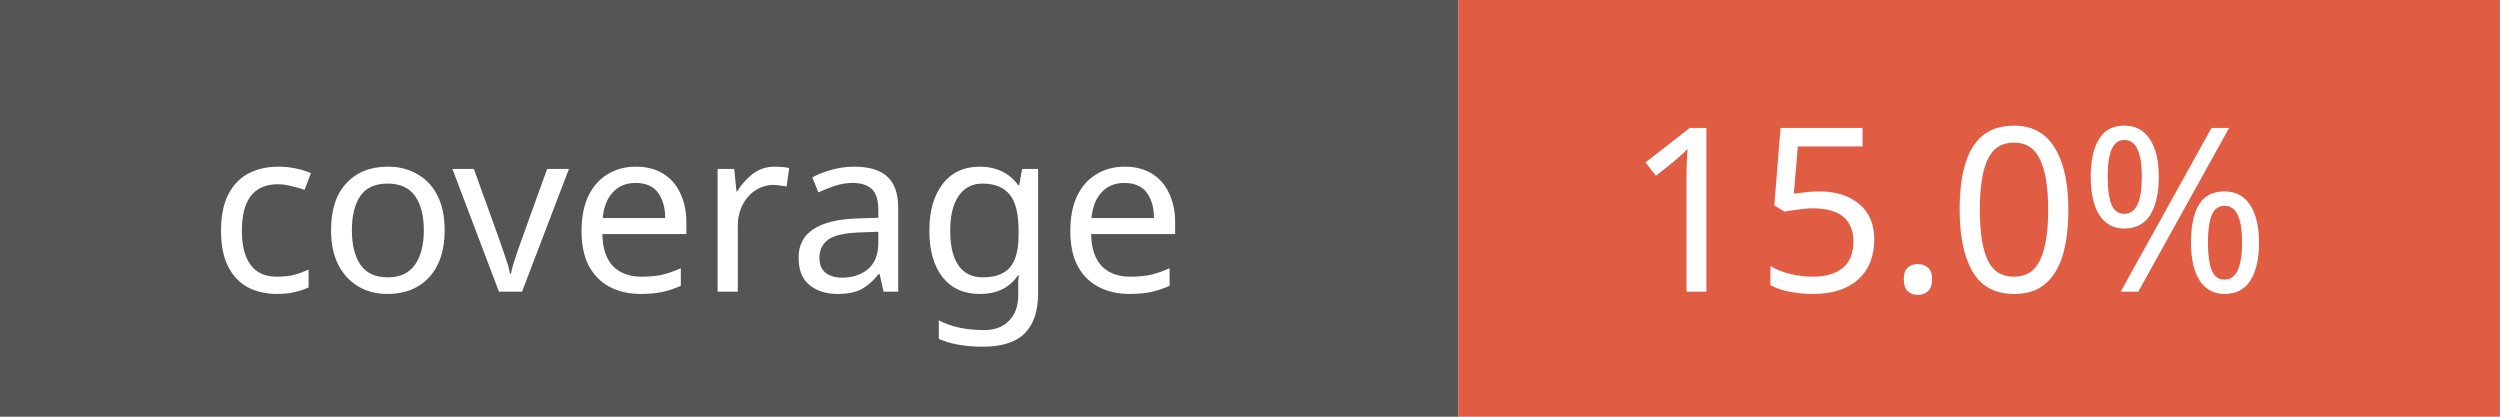
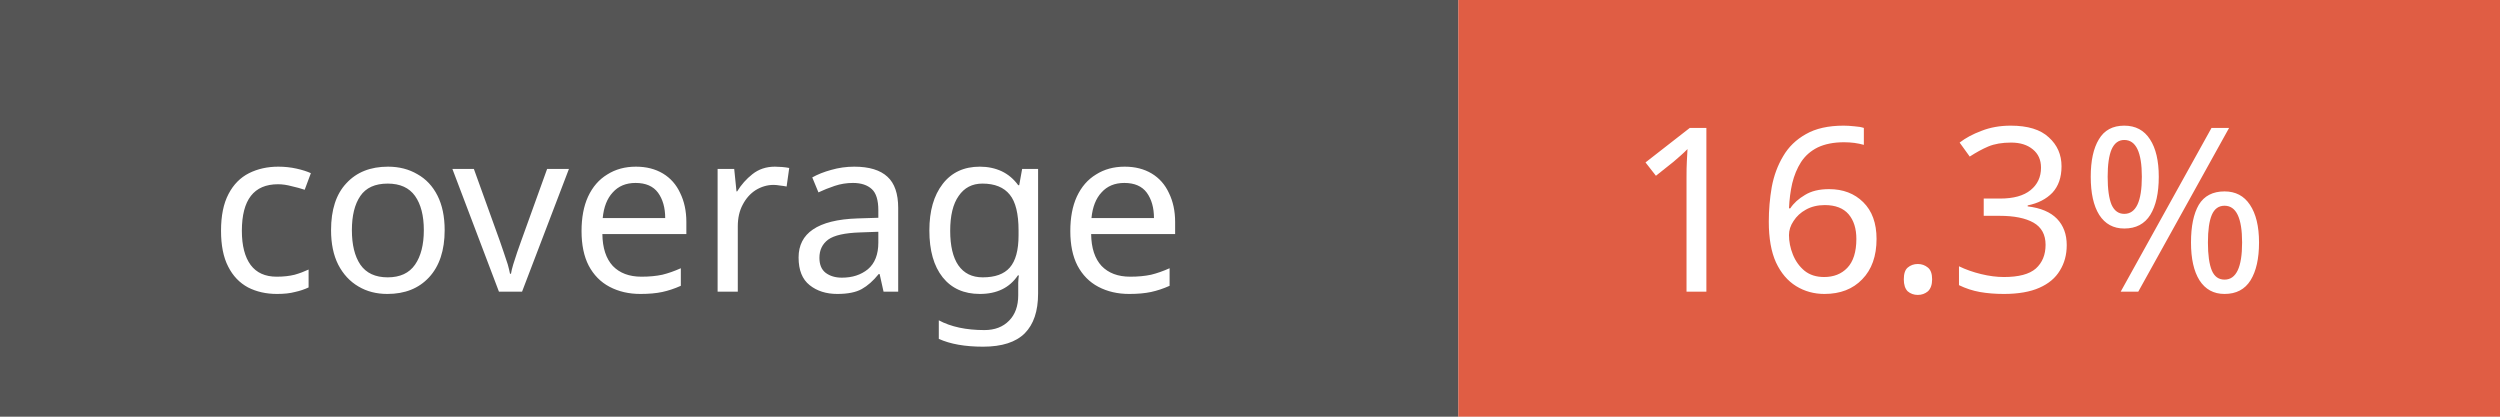
<svg xmlns="http://www.w3.org/2000/svg" width="120" height="20">
  <rect width="70" height="20" fill="#555" />
  <rect x="70" width="50" height="20" fill="#e05d44" />
  <rect rx="3" width="120" height="20" fill="transparent" />
  <g fill="#fff" font-family="Verdana" font-size="11">
    <text x="10" y="14">coverage</text>
-     <text x="78" y="14">15.0%</text>
+     <text x="78" y="14">16.3%</text>
  </g>
</svg>
